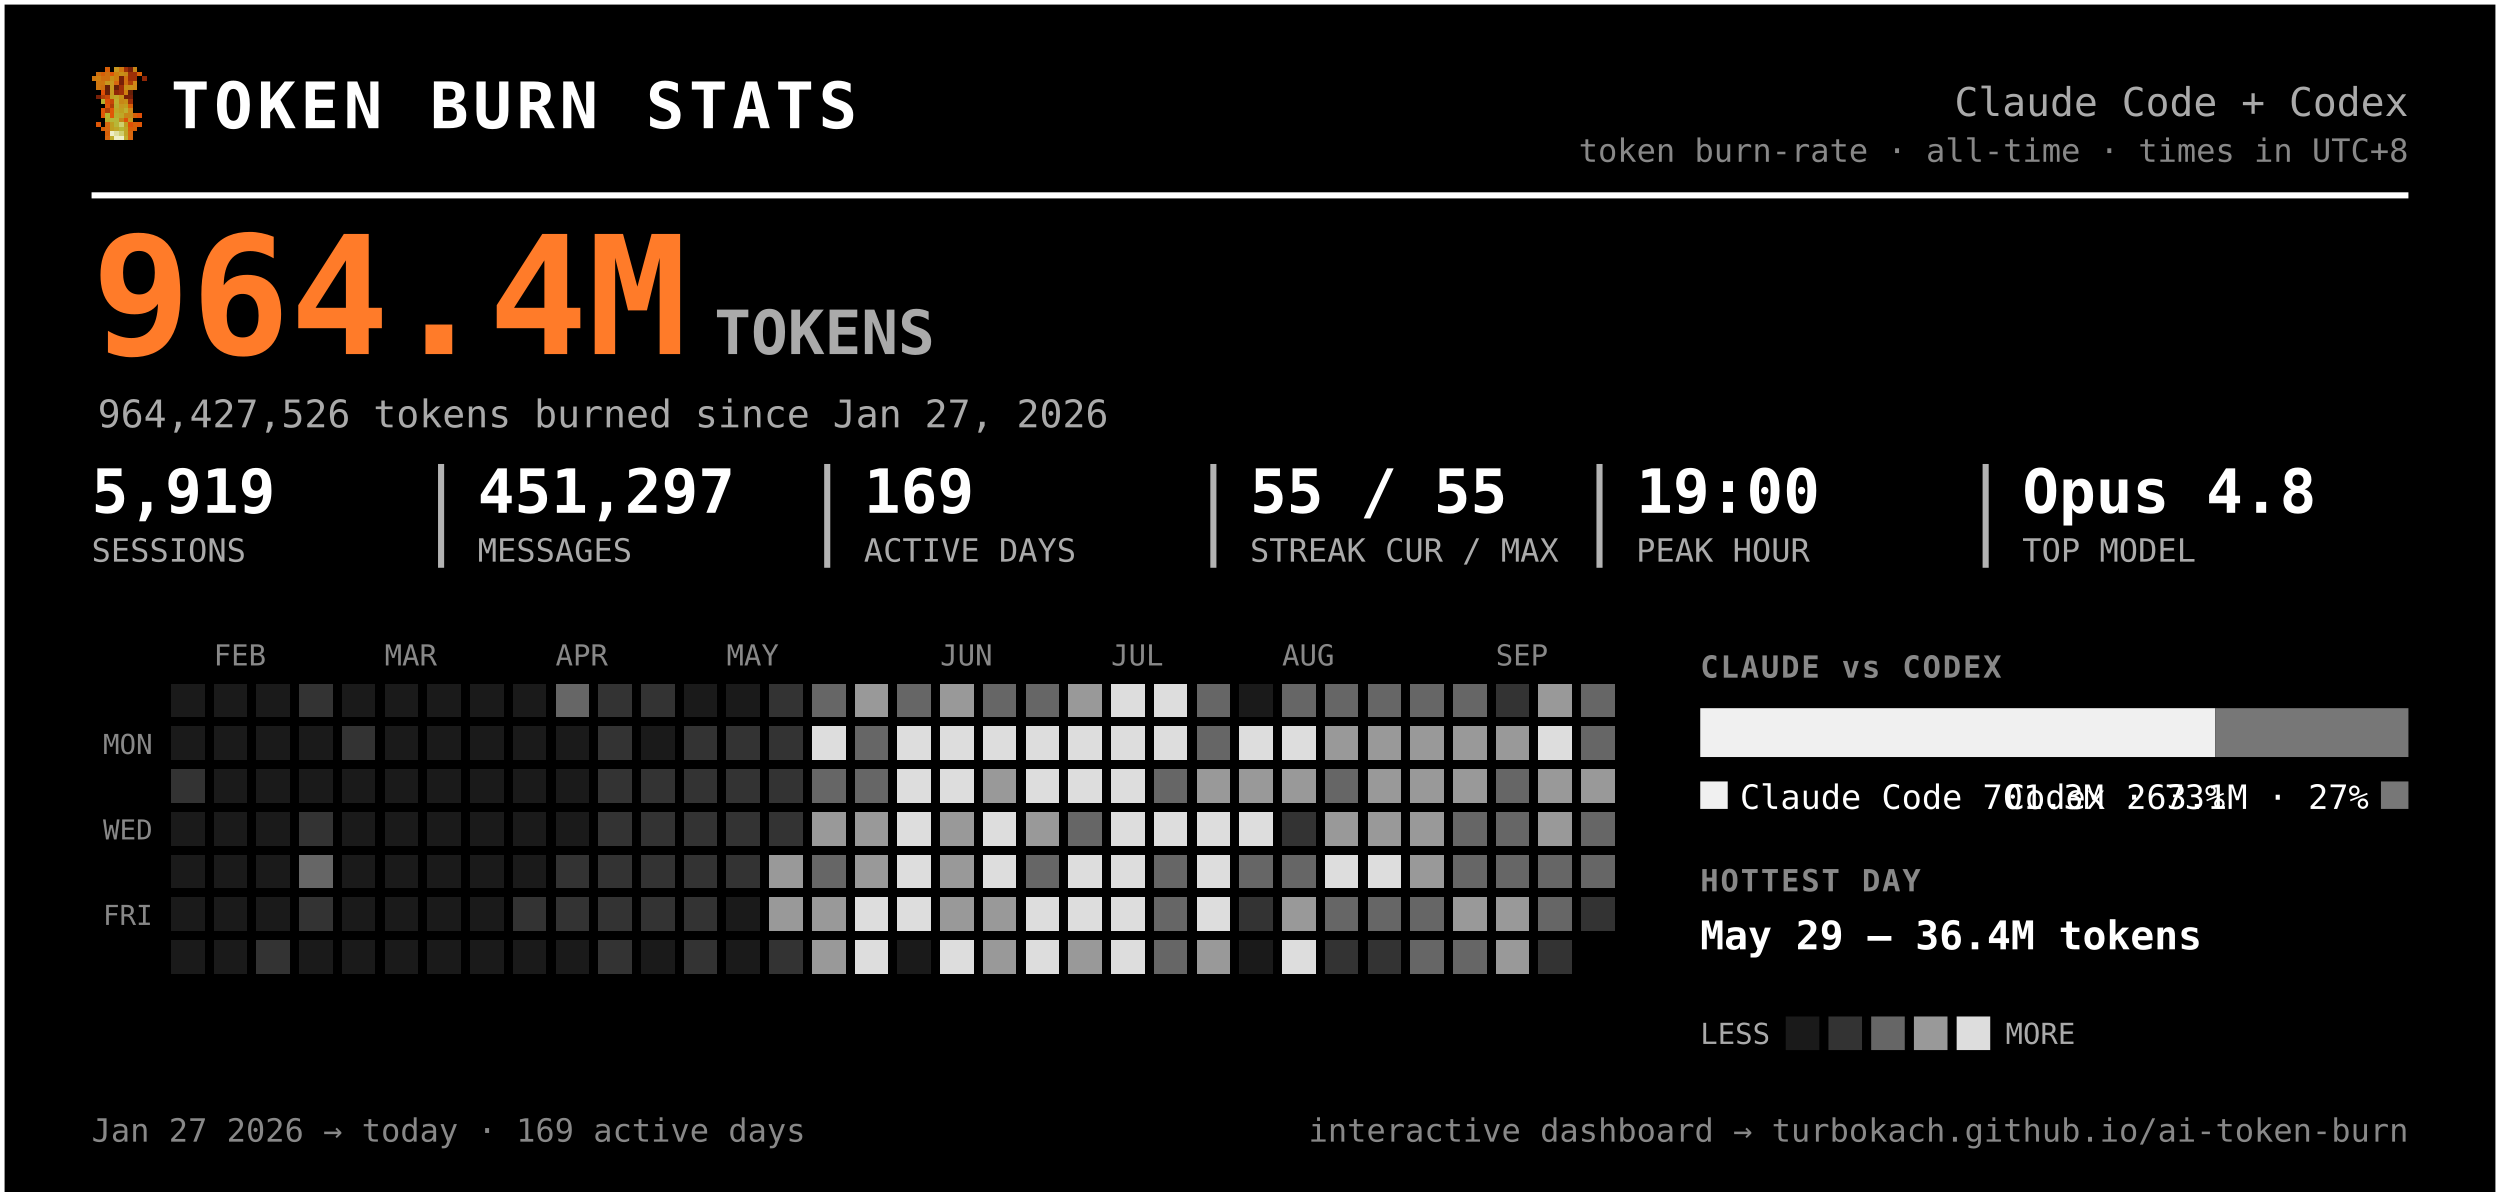
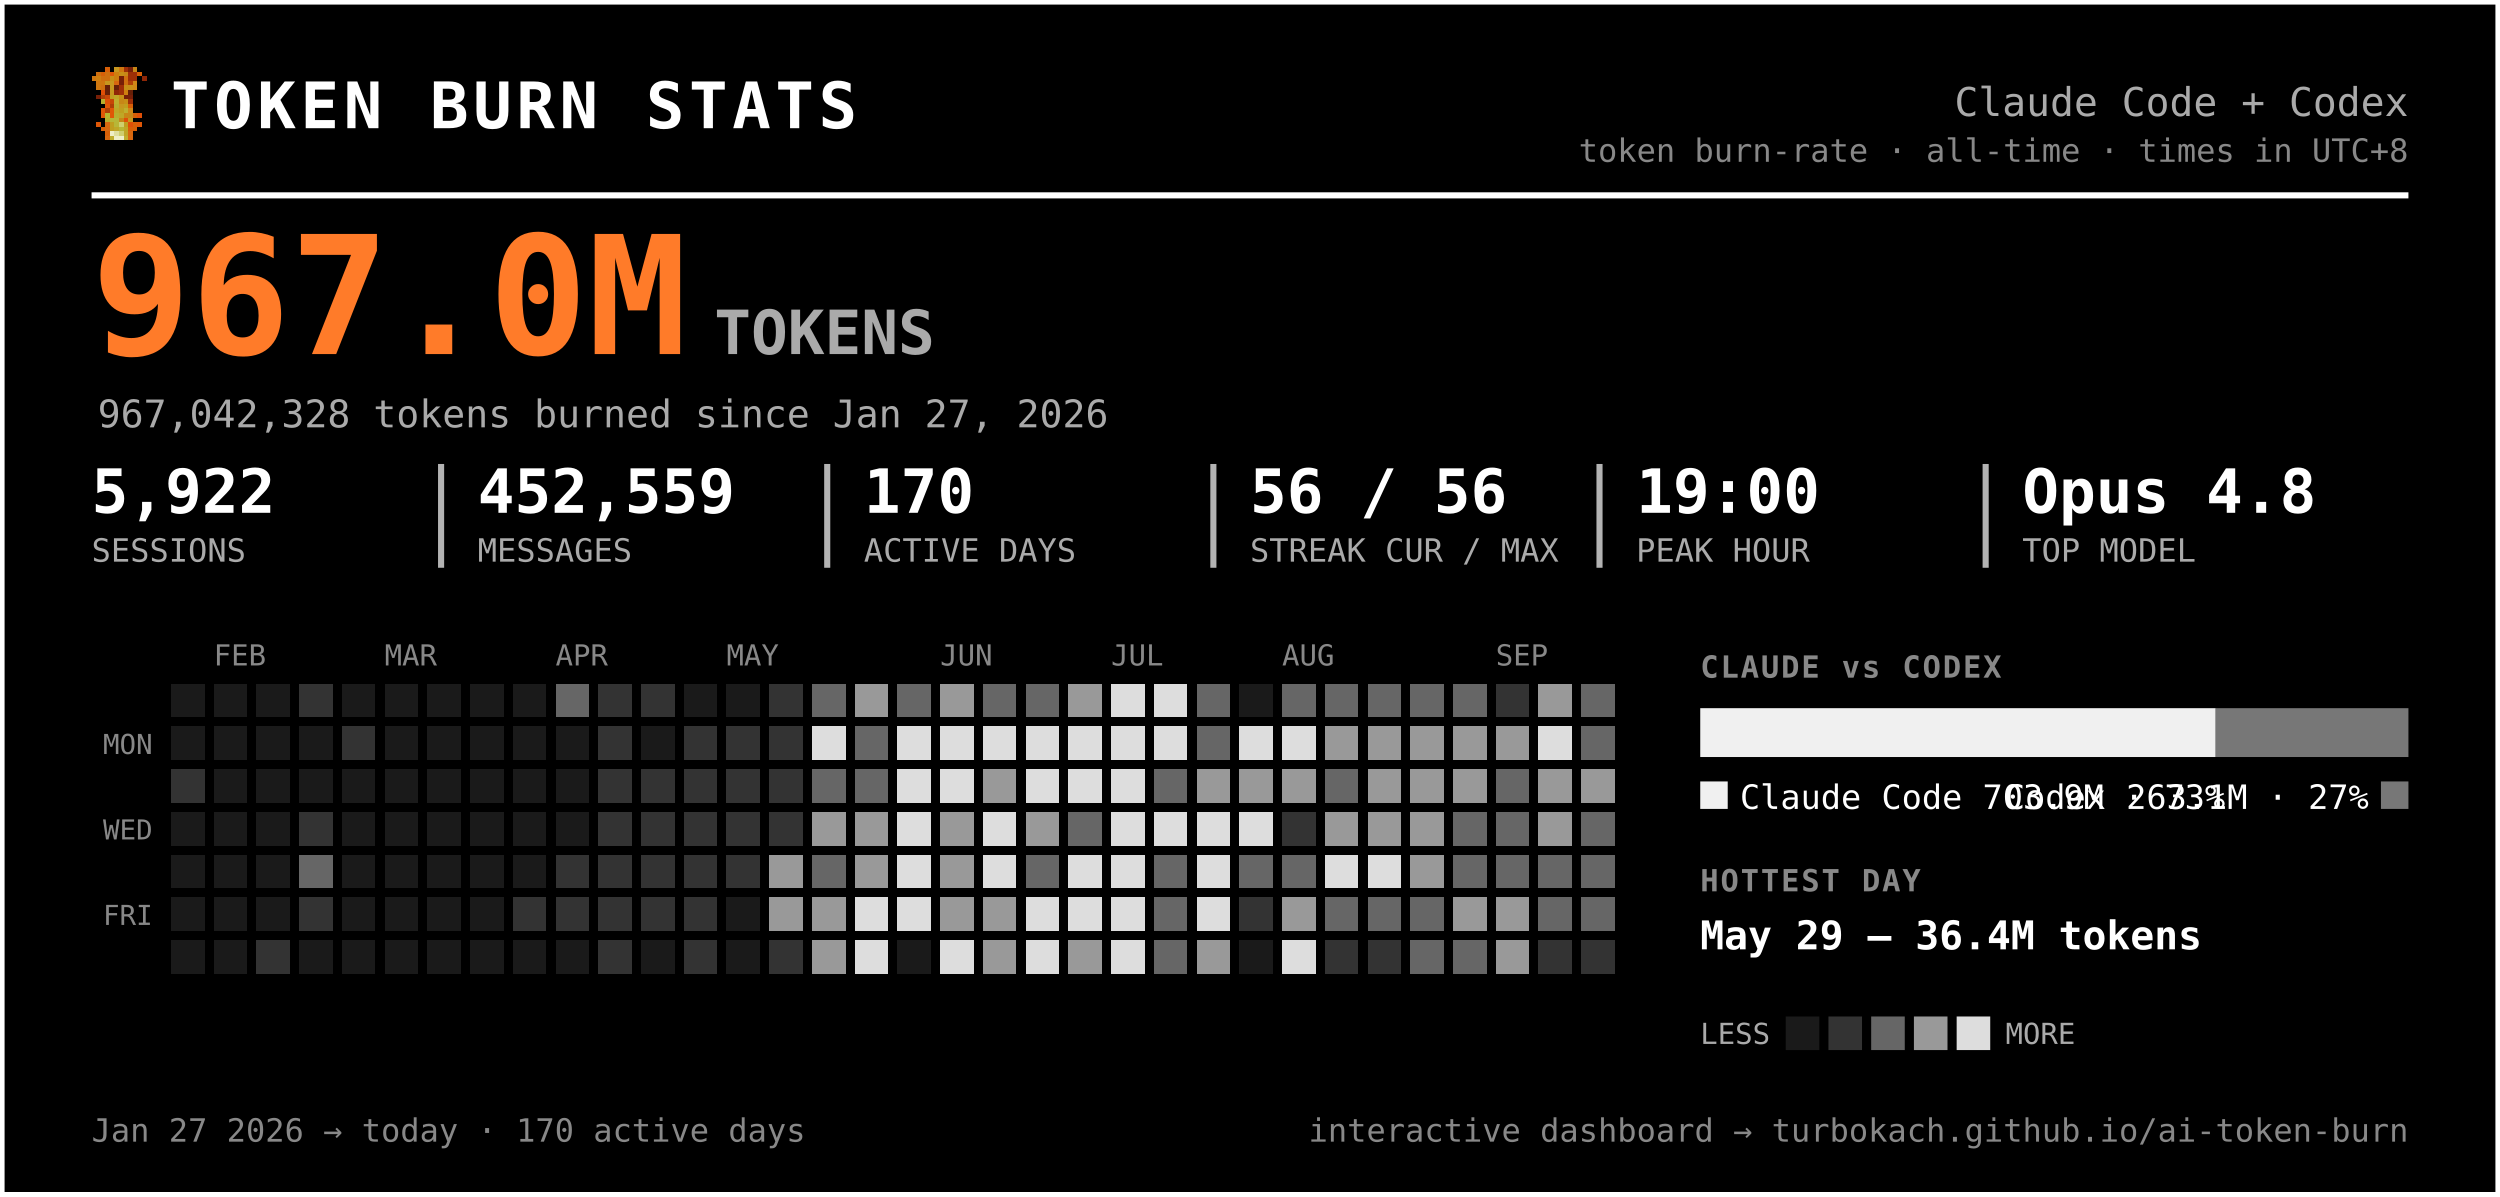
<svg xmlns="http://www.w3.org/2000/svg" width="819" height="392" viewBox="0 0 819 392" font-family="ui-monospace, 'SF Mono', 'Cascadia Code', Menlo, Consolas, monospace" role="img" aria-label="Token burn — Claude Code + Codex">
  <rect x="0.5" y="0.5" width="818" height="391" rx="0" fill="#000000" stroke="#ffffff" stroke-width="2" />
  <g transform="translate(30,22) scale(1.5)" shape-rendering="crispEdges">
    <rect x="3" y="0" width="1" height="1" fill="#d75f07" />
    <rect x="5" y="0" width="1" height="1" fill="#c7971f" />
    <rect x="6" y="0" width="1" height="1" fill="#cf770f" />
    <rect x="7" y="0" width="1" height="1" fill="#9f2f07" />
    <rect x="8" y="0" width="1" height="1" fill="#771f07" />
    <rect x="9" y="0" width="1" height="1" fill="#c78717" />
    <rect x="1" y="1" width="1" height="1" fill="#cf6f0f" />
    <rect x="2" y="1" width="1" height="1" fill="#d75f07" />
    <rect x="3" y="1" width="1" height="1" fill="#cf6f0f" />
    <rect x="4" y="1" width="1" height="1" fill="#df5707" />
    <rect x="5" y="1" width="1" height="1" fill="#cf7f0f" />
    <rect x="6" y="1" width="1" height="1" fill="#c78f17" />
    <rect x="7" y="1" width="1" height="1" fill="#c78717" />
    <rect x="8" y="1" width="1" height="1" fill="#9f2f07" />
    <rect x="9" y="1" width="1" height="1" fill="#9f2f07" />
    <rect x="10" y="1" width="1" height="1" fill="#d75f07" />
    <rect x="0" y="2" width="1" height="1" fill="#cf770f" />
    <rect x="1" y="2" width="1" height="1" fill="#cf7f0f" />
    <rect x="2" y="2" width="1" height="1" fill="#cf6f0f" />
    <rect x="3" y="2" width="1" height="1" fill="#cf6f0f" />
    <rect x="4" y="2" width="1" height="1" fill="#c78f17" />
    <rect x="5" y="2" width="1" height="1" fill="#cf7f0f" />
    <rect x="6" y="2" width="1" height="1" fill="#771f07" />
    <rect x="7" y="2" width="1" height="1" fill="#cf6f0f" />
    <rect x="8" y="2" width="1" height="1" fill="#9f2f07" />
    <rect x="9" y="2" width="1" height="1" fill="#9f2f07" />
    <rect x="11" y="2" width="1" height="1" fill="#8f2707" />
    <rect x="1" y="3" width="1" height="1" fill="#cf770f" />
    <rect x="2" y="3" width="1" height="1" fill="#cf770f" />
    <rect x="3" y="3" width="1" height="1" fill="#c7971f" />
    <rect x="4" y="3" width="1" height="1" fill="#c7971f" />
    <rect x="5" y="3" width="1" height="1" fill="#d7670f" />
    <rect x="6" y="3" width="1" height="1" fill="#771f07" />
    <rect x="7" y="3" width="1" height="1" fill="#cf6f0f" />
    <rect x="8" y="3" width="1" height="1" fill="#af3f07" />
    <rect x="9" y="3" width="1" height="1" fill="#cf8717" />
    <rect x="1" y="4" width="1" height="1" fill="#cf770f" />
    <rect x="2" y="4" width="1" height="1" fill="#cf6f0f" />
    <rect x="3" y="4" width="1" height="1" fill="#671f07" />
    <rect x="4" y="4" width="1" height="1" fill="#c7971f" />
    <rect x="5" y="4" width="1" height="1" fill="#671f07" />
    <rect x="6" y="4" width="1" height="1" fill="#9f2f07" />
    <rect x="7" y="4" width="1" height="1" fill="#c78f17" />
    <rect x="8" y="4" width="1" height="1" fill="#c78f17" />
    <rect x="9" y="4" width="1" height="1" fill="#cf8717" />
    <rect x="2" y="5" width="1" height="1" fill="#df4f07" />
    <rect x="3" y="5" width="1" height="1" fill="#671f07" />
    <rect x="4" y="5" width="1" height="1" fill="#c7971f" />
    <rect x="5" y="5" width="1" height="1" fill="#8f2707" />
    <rect x="6" y="5" width="1" height="1" fill="#9f2f07" />
    <rect x="7" y="5" width="1" height="1" fill="#cf7f0f" />
    <rect x="8" y="5" width="1" height="1" fill="#671f07" />
    <rect x="1" y="6" width="1" height="1" fill="#771f07" />
    <rect x="2" y="6" width="1" height="1" fill="#af3f07" />
    <rect x="3" y="6" width="1" height="1" fill="#c74707" />
    <rect x="4" y="6" width="1" height="1" fill="#bf9f1f" />
    <rect x="5" y="6" width="1" height="1" fill="#bfa727" />
    <rect x="6" y="6" width="1" height="1" fill="#c78f17" />
    <rect x="7" y="6" width="1" height="1" fill="#771f07" />
    <rect x="8" y="6" width="1" height="1" fill="#771f07" />
    <rect x="2" y="7" width="1" height="1" fill="#b7af2f" />
    <rect x="3" y="7" width="1" height="1" fill="#df4f07" />
    <rect x="4" y="7" width="1" height="1" fill="#c74707" />
    <rect x="5" y="7" width="1" height="1" fill="#bfaf2f" />
    <rect x="6" y="7" width="1" height="1" fill="#c78717" />
    <rect x="7" y="7" width="1" height="1" fill="#c78f17" />
    <rect x="8" y="7" width="1" height="1" fill="#9f2f07" />
    <rect x="3" y="8" width="1" height="1" fill="#df5707" />
    <rect x="4" y="8" width="1" height="1" fill="#af3f07" />
    <rect x="5" y="8" width="1" height="1" fill="#b7af2f" />
    <rect x="6" y="8" width="1" height="1" fill="#c7971f" />
    <rect x="7" y="8" width="1" height="1" fill="#bf9f1f" />
    <rect x="8" y="8" width="1" height="1" fill="#d75f07" />
    <rect x="2" y="9" width="1" height="1" fill="#df5707" />
    <rect x="3" y="9" width="1" height="1" fill="#af3f07" />
    <rect x="4" y="9" width="1" height="1" fill="#df5707" />
    <rect x="5" y="9" width="1" height="1" fill="#bfa727" />
    <rect x="6" y="9" width="1" height="1" fill="#bf9f1f" />
    <rect x="7" y="9" width="1" height="1" fill="#bfaf2f" />
    <rect x="8" y="9" width="1" height="1" fill="#cf8717" />
    <rect x="2" y="10" width="1" height="1" fill="#df5707" />
    <rect x="3" y="10" width="1" height="1" fill="#b7b72f" />
    <rect x="4" y="10" width="1" height="1" fill="#df5707" />
    <rect x="5" y="10" width="1" height="1" fill="#b7af2f" />
    <rect x="6" y="10" width="1" height="1" fill="#bfa727" />
    <rect x="7" y="10" width="1" height="1" fill="#c78717" />
    <rect x="8" y="10" width="1" height="1" fill="#c78717" />
    <rect x="9" y="10" width="1" height="1" fill="#d75f07" />
    <rect x="10" y="10" width="1" height="1" fill="#df4f07" />
    <rect x="3" y="11" width="1" height="1" fill="#b7af2f" />
    <rect x="4" y="11" width="1" height="1" fill="#b7b737" />
    <rect x="5" y="11" width="1" height="1" fill="#b7b737" />
    <rect x="6" y="11" width="1" height="1" fill="#c78717" />
    <rect x="7" y="11" width="1" height="1" fill="#df4f07" />
    <rect x="8" y="11" width="1" height="1" fill="#c7971f" />
    <rect x="1" y="12" width="1" height="1" fill="#df5707" />
    <rect x="3" y="12" width="1" height="1" fill="#d7670f" />
    <rect x="4" y="12" width="1" height="1" fill="#bf9f1f" />
    <rect x="5" y="12" width="1" height="1" fill="#b7b737" />
    <rect x="6" y="12" width="1" height="1" fill="#cfcf6f" />
    <rect x="7" y="12" width="1" height="1" fill="#bf9f1f" />
    <rect x="8" y="12" width="1" height="1" fill="#df4f07" />
    <rect x="9" y="12" width="1" height="1" fill="#d75f07" />
    <rect x="10" y="12" width="1" height="1" fill="#df5707" />
    <rect x="2" y="13" width="1" height="1" fill="#d75f07" />
    <rect x="3" y="13" width="1" height="1" fill="#d7670f" />
    <rect x="4" y="13" width="1" height="1" fill="#bf9f1f" />
    <rect x="5" y="13" width="1" height="1" fill="#bfa727" />
    <rect x="6" y="13" width="1" height="1" fill="#b7b737" />
    <rect x="7" y="13" width="1" height="1" fill="#bfa727" />
    <rect x="8" y="13" width="1" height="1" fill="#d75f07" />
    <rect x="9" y="13" width="1" height="1" fill="#d75f07" />
    <rect x="3" y="14" width="1" height="1" fill="#d75f07" />
    <rect x="4" y="14" width="1" height="1" fill="#efefc7" />
    <rect x="5" y="14" width="1" height="1" fill="#dfdf9f" />
    <rect x="6" y="14" width="1" height="1" fill="#cfcf6f" />
    <rect x="7" y="14" width="1" height="1" fill="#bfa727" />
    <rect x="8" y="14" width="1" height="1" fill="#d7670f" />
    <rect x="3" y="15" width="1" height="1" fill="#d7670f" />
    <rect x="4" y="15" width="1" height="1" fill="#bfaf2f" />
    <rect x="5" y="15" width="1" height="1" fill="#efefc7" />
    <rect x="6" y="15" width="1" height="1" fill="#efefc7" />
    <rect x="7" y="15" width="1" height="1" fill="#bfaf2f" />
    <rect x="8" y="15" width="1" height="1" fill="#d7670f" />
  </g>
  <text x="56.0" y="42.0" font-size="21" fill="#ffffff" font-weight="800" letter-spacing="1.5">TOKEN BURN STATS</text>
  <text x="789.0" y="38.0" font-size="13" fill="#aaaaaa" text-anchor="end">Claude Code + Codex</text>
  <text x="789.0" y="53.0" font-size="10.5" fill="#888888" text-anchor="end">token burn-rate · all-time · times in UTC+8</text>
  <line x1="30" y1="64" x2="789" y2="64" stroke="#ffffff" stroke-width="2" />
-   <text x="30.0" y="116.0" font-size="54" fill="#ff7b29" font-weight="800">964.4M</text>
+   <text x="30.0" y="116.0" font-size="54" fill="#ff7b29" font-weight="800">967.0M</text>
  <text x="234.0" y="116.0" font-size="20" fill="#aaaaaa" font-weight="600">TOKENS</text>
-   <text x="32.0" y="140.0" font-size="12.5" fill="#aaaaaa">964,427,526 tokens burned since Jan 27, 2026</text>
-   <text x="30.0" y="168.0" font-size="20" fill="#ffffff" font-weight="700">5,919</text>
+   <text x="32.0" y="140.0" font-size="12.5" fill="#aaaaaa">967,042,328 tokens burned since Jan 27, 2026</text>
+   <text x="30.0" y="168.0" font-size="20" fill="#ffffff" font-weight="700">5,922</text>
  <text x="30.0" y="184.0" font-size="10.5" fill="#aaaaaa">SESSIONS</text>
-   <text x="156.5" y="168.0" font-size="20" fill="#ffffff" font-weight="700">451,297</text>
+   <text x="156.5" y="168.0" font-size="20" fill="#ffffff" font-weight="700">452,559</text>
  <text x="156.5" y="184.0" font-size="10.5" fill="#aaaaaa">MESSAGES</text>
  <line x1="144.5" y1="152" x2="144.5" y2="186" stroke="#ffffff" stroke-width="2" opacity="0.7" />
-   <text x="283.0" y="168.0" font-size="20" fill="#ffffff" font-weight="700">169</text>
+   <text x="283.0" y="168.0" font-size="20" fill="#ffffff" font-weight="700">170</text>
  <text x="283.0" y="184.0" font-size="10.5" fill="#aaaaaa">ACTIVE DAYS</text>
  <line x1="271.0" y1="152" x2="271.0" y2="186" stroke="#ffffff" stroke-width="2" opacity="0.7" />
-   <text x="409.5" y="168.0" font-size="20" fill="#ffffff" font-weight="700">55 / 55</text>
+   <text x="409.5" y="168.0" font-size="20" fill="#ffffff" font-weight="700">56 / 56</text>
  <text x="409.5" y="184.0" font-size="10.5" fill="#aaaaaa">STREAK CUR / MAX</text>
  <line x1="397.5" y1="152" x2="397.5" y2="186" stroke="#ffffff" stroke-width="2" opacity="0.7" />
  <text x="536.0" y="168.0" font-size="20" fill="#ffffff" font-weight="700">19:00</text>
  <text x="536.0" y="184.0" font-size="10.5" fill="#aaaaaa">PEAK HOUR</text>
  <line x1="524.0" y1="152" x2="524.0" y2="186" stroke="#ffffff" stroke-width="2" opacity="0.7" />
  <text x="662.5" y="168.0" font-size="20" fill="#ffffff" font-weight="700">Opus 4.8</text>
  <text x="662.5" y="184.0" font-size="10.5" fill="#aaaaaa">TOP MODEL</text>
  <line x1="650.5" y1="152" x2="650.5" y2="186" stroke="#ffffff" stroke-width="2" opacity="0.7" />
  <text x="70.0" y="218.0" font-size="9.5" fill="#888888">FEB</text>
  <text x="126.0" y="218.0" font-size="9.5" fill="#888888">MAR</text>
  <text x="182.0" y="218.0" font-size="9.5" fill="#888888">APR</text>
  <text x="238.0" y="218.0" font-size="9.5" fill="#888888">MAY</text>
  <text x="308.0" y="218.0" font-size="9.5" fill="#888888">JUN</text>
  <text x="364.0" y="218.0" font-size="9.5" fill="#888888">JUL</text>
  <text x="420.0" y="218.0" font-size="9.5" fill="#888888">AUG</text>
  <text x="490.0" y="218.0" font-size="9.5" fill="#888888">SEP</text>
  <text x="50.0" y="247.0" font-size="9" fill="#888888" text-anchor="end">MON</text>
  <text x="50.0" y="275.0" font-size="9" fill="#888888" text-anchor="end">WED</text>
  <text x="50.0" y="303.0" font-size="9" fill="#888888" text-anchor="end">FRI</text>
  <g shape-rendering="crispEdges">
    <rect x="224" y="308" width="11" height="11" rx="0" fill="#333333" />
    <rect x="238" y="252" width="11" height="11" rx="0" fill="#333333" />
    <rect x="252" y="224" width="11" height="11" rx="0" fill="#333333" />
    <rect x="252" y="266" width="11" height="11" rx="0" fill="#333333" />
    <rect x="252" y="280" width="11" height="11" rx="0" fill="#999999" />
    <rect x="252" y="294" width="11" height="11" rx="0" fill="#999999" />
    <rect x="252" y="308" width="11" height="11" rx="0" fill="#333333" />
    <rect x="266" y="224" width="11" height="11" rx="0" fill="#666666" />
    <rect x="266" y="238" width="11" height="11" rx="0" fill="#dddddd" />
    <rect x="266" y="252" width="11" height="11" rx="0" fill="#666666" />
    <rect x="266" y="266" width="11" height="11" rx="0" fill="#999999" />
    <rect x="266" y="280" width="11" height="11" rx="0" fill="#666666" />
    <rect x="266" y="294" width="11" height="11" rx="0" fill="#999999" />
    <rect x="266" y="308" width="11" height="11" rx="0" fill="#999999" />
    <rect x="280" y="224" width="11" height="11" rx="0" fill="#999999" />
    <rect x="280" y="238" width="11" height="11" rx="0" fill="#666666" />
    <rect x="280" y="252" width="11" height="11" rx="0" fill="#666666" />
    <rect x="280" y="266" width="11" height="11" rx="0" fill="#999999" />
    <rect x="280" y="280" width="11" height="11" rx="0" fill="#999999" />
    <rect x="280" y="294" width="11" height="11" rx="0" fill="#dddddd" />
    <rect x="280" y="308" width="11" height="11" rx="0" fill="#dddddd" />
    <rect x="294" y="224" width="11" height="11" rx="0" fill="#666666" />
    <rect x="294" y="238" width="11" height="11" rx="0" fill="#dddddd" />
    <rect x="294" y="252" width="11" height="11" rx="0" fill="#dddddd" />
    <rect x="294" y="266" width="11" height="11" rx="0" fill="#dddddd" />
    <rect x="294" y="280" width="11" height="11" rx="0" fill="#dddddd" />
    <rect x="294" y="294" width="11" height="11" rx="0" fill="#dddddd" />
    <rect x="308" y="224" width="11" height="11" rx="0" fill="#999999" />
    <rect x="308" y="238" width="11" height="11" rx="0" fill="#dddddd" />
    <rect x="308" y="252" width="11" height="11" rx="0" fill="#dddddd" />
    <rect x="308" y="266" width="11" height="11" rx="0" fill="#999999" />
    <rect x="308" y="280" width="11" height="11" rx="0" fill="#999999" />
    <rect x="308" y="294" width="11" height="11" rx="0" fill="#999999" />
    <rect x="308" y="308" width="11" height="11" rx="0" fill="#dddddd" />
    <rect x="322" y="224" width="11" height="11" rx="0" fill="#666666" />
    <rect x="322" y="238" width="11" height="11" rx="0" fill="#dddddd" />
    <rect x="322" y="252" width="11" height="11" rx="0" fill="#999999" />
    <rect x="322" y="266" width="11" height="11" rx="0" fill="#dddddd" />
    <rect x="322" y="280" width="11" height="11" rx="0" fill="#dddddd" />
    <rect x="322" y="294" width="11" height="11" rx="0" fill="#999999" />
    <rect x="322" y="308" width="11" height="11" rx="0" fill="#999999" />
    <rect x="336" y="224" width="11" height="11" rx="0" fill="#666666" />
    <rect x="336" y="238" width="11" height="11" rx="0" fill="#dddddd" />
    <rect x="336" y="252" width="11" height="11" rx="0" fill="#dddddd" />
    <rect x="336" y="266" width="11" height="11" rx="0" fill="#999999" />
    <rect x="336" y="280" width="11" height="11" rx="0" fill="#666666" />
    <rect x="336" y="294" width="11" height="11" rx="0" fill="#dddddd" />
    <rect x="336" y="308" width="11" height="11" rx="0" fill="#dddddd" />
    <rect x="350" y="224" width="11" height="11" rx="0" fill="#999999" />
    <rect x="350" y="238" width="11" height="11" rx="0" fill="#dddddd" />
    <rect x="350" y="252" width="11" height="11" rx="0" fill="#dddddd" />
    <rect x="350" y="266" width="11" height="11" rx="0" fill="#666666" />
    <rect x="350" y="280" width="11" height="11" rx="0" fill="#dddddd" />
    <rect x="350" y="294" width="11" height="11" rx="0" fill="#dddddd" />
    <rect x="350" y="308" width="11" height="11" rx="0" fill="#999999" />
    <rect x="364" y="224" width="11" height="11" rx="0" fill="#dddddd" />
    <rect x="364" y="238" width="11" height="11" rx="0" fill="#dddddd" />
    <rect x="364" y="252" width="11" height="11" rx="0" fill="#dddddd" />
    <rect x="364" y="266" width="11" height="11" rx="0" fill="#dddddd" />
    <rect x="364" y="280" width="11" height="11" rx="0" fill="#dddddd" />
    <rect x="364" y="294" width="11" height="11" rx="0" fill="#dddddd" />
    <rect x="364" y="308" width="11" height="11" rx="0" fill="#dddddd" />
    <rect x="378" y="224" width="11" height="11" rx="0" fill="#dddddd" />
    <rect x="378" y="238" width="11" height="11" rx="0" fill="#dddddd" />
    <rect x="378" y="252" width="11" height="11" rx="0" fill="#666666" />
    <rect x="378" y="266" width="11" height="11" rx="0" fill="#dddddd" />
    <rect x="378" y="280" width="11" height="11" rx="0" fill="#666666" />
    <rect x="378" y="294" width="11" height="11" rx="0" fill="#666666" />
    <rect x="378" y="308" width="11" height="11" rx="0" fill="#666666" />
    <rect x="392" y="224" width="11" height="11" rx="0" fill="#666666" />
    <rect x="392" y="238" width="11" height="11" rx="0" fill="#666666" />
    <rect x="392" y="252" width="11" height="11" rx="0" fill="#999999" />
    <rect x="392" y="266" width="11" height="11" rx="0" fill="#dddddd" />
    <rect x="392" y="280" width="11" height="11" rx="0" fill="#dddddd" />
    <rect x="392" y="294" width="11" height="11" rx="0" fill="#dddddd" />
    <rect x="392" y="308" width="11" height="11" rx="0" fill="#999999" />
    <rect x="406" y="238" width="11" height="11" rx="0" fill="#dddddd" />
    <rect x="406" y="252" width="11" height="11" rx="0" fill="#999999" />
    <rect x="406" y="266" width="11" height="11" rx="0" fill="#dddddd" />
    <rect x="406" y="280" width="11" height="11" rx="0" fill="#666666" />
    <rect x="406" y="294" width="11" height="11" rx="0" fill="#333333" />
    <rect x="420" y="224" width="11" height="11" rx="0" fill="#666666" />
    <rect x="420" y="238" width="11" height="11" rx="0" fill="#dddddd" />
    <rect x="420" y="252" width="11" height="11" rx="0" fill="#999999" />
    <rect x="420" y="266" width="11" height="11" rx="0" fill="#333333" />
    <rect x="420" y="280" width="11" height="11" rx="0" fill="#666666" />
    <rect x="420" y="294" width="11" height="11" rx="0" fill="#999999" />
    <rect x="420" y="308" width="11" height="11" rx="0" fill="#dddddd" />
    <rect x="434" y="224" width="11" height="11" rx="0" fill="#666666" />
    <rect x="434" y="238" width="11" height="11" rx="0" fill="#999999" />
    <rect x="434" y="252" width="11" height="11" rx="0" fill="#666666" />
    <rect x="434" y="266" width="11" height="11" rx="0" fill="#999999" />
    <rect x="434" y="280" width="11" height="11" rx="0" fill="#dddddd" />
    <rect x="434" y="294" width="11" height="11" rx="0" fill="#666666" />
    <rect x="434" y="308" width="11" height="11" rx="0" fill="#333333" />
    <rect x="448" y="224" width="11" height="11" rx="0" fill="#666666" />
    <rect x="448" y="238" width="11" height="11" rx="0" fill="#999999" />
    <rect x="448" y="252" width="11" height="11" rx="0" fill="#999999" />
    <rect x="448" y="266" width="11" height="11" rx="0" fill="#999999" />
    <rect x="448" y="280" width="11" height="11" rx="0" fill="#dddddd" />
    <rect x="448" y="294" width="11" height="11" rx="0" fill="#666666" />
    <rect x="448" y="308" width="11" height="11" rx="0" fill="#333333" />
    <rect x="462" y="224" width="11" height="11" rx="0" fill="#666666" />
    <rect x="462" y="238" width="11" height="11" rx="0" fill="#999999" />
    <rect x="462" y="252" width="11" height="11" rx="0" fill="#999999" />
    <rect x="462" y="266" width="11" height="11" rx="0" fill="#999999" />
    <rect x="462" y="280" width="11" height="11" rx="0" fill="#999999" />
    <rect x="462" y="294" width="11" height="11" rx="0" fill="#666666" />
    <rect x="462" y="308" width="11" height="11" rx="0" fill="#666666" />
    <rect x="476" y="224" width="11" height="11" rx="0" fill="#666666" />
    <rect x="476" y="238" width="11" height="11" rx="0" fill="#999999" />
    <rect x="476" y="252" width="11" height="11" rx="0" fill="#999999" />
    <rect x="476" y="266" width="11" height="11" rx="0" fill="#666666" />
    <rect x="476" y="280" width="11" height="11" rx="0" fill="#666666" />
    <rect x="476" y="294" width="11" height="11" rx="0" fill="#999999" />
    <rect x="476" y="308" width="11" height="11" rx="0" fill="#666666" />
    <rect x="490" y="224" width="11" height="11" rx="0" fill="#333333" />
    <rect x="490" y="238" width="11" height="11" rx="0" fill="#999999" />
    <rect x="490" y="252" width="11" height="11" rx="0" fill="#666666" />
    <rect x="490" y="266" width="11" height="11" rx="0" fill="#666666" />
    <rect x="490" y="280" width="11" height="11" rx="0" fill="#666666" />
    <rect x="490" y="294" width="11" height="11" rx="0" fill="#999999" />
    <rect x="490" y="308" width="11" height="11" rx="0" fill="#999999" />
    <rect x="504" y="224" width="11" height="11" rx="0" fill="#999999" />
    <rect x="504" y="238" width="11" height="11" rx="0" fill="#dddddd" />
    <rect x="504" y="252" width="11" height="11" rx="0" fill="#999999" />
    <rect x="504" y="266" width="11" height="11" rx="0" fill="#999999" />
    <rect x="504" y="280" width="11" height="11" rx="0" fill="#666666" />
    <rect x="504" y="294" width="11" height="11" rx="0" fill="#666666" />
    <rect x="504" y="308" width="11" height="11" rx="0" fill="#333333" />
    <rect x="518" y="224" width="11" height="11" rx="0" fill="#666666" />
    <rect x="518" y="238" width="11" height="11" rx="0" fill="#666666" />
    <rect x="518" y="252" width="11" height="11" rx="0" fill="#999999" />
    <rect x="518" y="266" width="11" height="11" rx="0" fill="#666666" />
    <rect x="518" y="280" width="11" height="11" rx="0" fill="#666666" />
-     <rect x="518" y="294" width="11" height="11" rx="0" fill="#333333" />
+     <rect x="518" y="294" width="11" height="11" rx="0" fill="#666666" />
+     <rect x="518" y="308" width="11" height="11" rx="0" fill="#333333" />
    <rect x="56" y="252" width="11" height="11" rx="0" fill="#333333" />
    <rect x="84" y="308" width="11" height="11" rx="0" fill="#333333" />
    <rect x="98" y="224" width="11" height="11" rx="0" fill="#333333" />
    <rect x="98" y="266" width="11" height="11" rx="0" fill="#333333" />
    <rect x="98" y="280" width="11" height="11" rx="0" fill="#666666" />
    <rect x="98" y="294" width="11" height="11" rx="0" fill="#333333" />
    <rect x="112" y="238" width="11" height="11" rx="0" fill="#333333" />
    <rect x="168" y="294" width="11" height="11" rx="0" fill="#333333" />
    <rect x="182" y="224" width="11" height="11" rx="0" fill="#666666" />
    <rect x="182" y="280" width="11" height="11" rx="0" fill="#333333" />
    <rect x="182" y="294" width="11" height="11" rx="0" fill="#333333" />
    <rect x="196" y="224" width="11" height="11" rx="0" fill="#333333" />
    <rect x="196" y="238" width="11" height="11" rx="0" fill="#333333" />
    <rect x="196" y="252" width="11" height="11" rx="0" fill="#333333" />
    <rect x="196" y="266" width="11" height="11" rx="0" fill="#333333" />
    <rect x="196" y="280" width="11" height="11" rx="0" fill="#333333" />
    <rect x="196" y="294" width="11" height="11" rx="0" fill="#333333" />
    <rect x="196" y="308" width="11" height="11" rx="0" fill="#333333" />
    <rect x="210" y="224" width="11" height="11" rx="0" fill="#333333" />
    <rect x="210" y="252" width="11" height="11" rx="0" fill="#333333" />
    <rect x="210" y="266" width="11" height="11" rx="0" fill="#333333" />
    <rect x="210" y="280" width="11" height="11" rx="0" fill="#333333" />
    <rect x="210" y="294" width="11" height="11" rx="0" fill="#333333" />
    <rect x="224" y="238" width="11" height="11" rx="0" fill="#333333" />
    <rect x="224" y="252" width="11" height="11" rx="0" fill="#333333" />
    <rect x="224" y="266" width="11" height="11" rx="0" fill="#333333" />
    <rect x="224" y="280" width="11" height="11" rx="0" fill="#333333" />
    <rect x="224" y="294" width="11" height="11" rx="0" fill="#333333" />
    <rect x="238" y="238" width="11" height="11" rx="0" fill="#333333" />
    <rect x="238" y="266" width="11" height="11" rx="0" fill="#333333" />
    <rect x="238" y="280" width="11" height="11" rx="0" fill="#333333" />
    <rect x="252" y="238" width="11" height="11" rx="0" fill="#333333" />
    <rect x="252" y="252" width="11" height="11" rx="0" fill="#333333" />
    <rect x="56" y="224" width="11" height="11" rx="0" fill="#1a1a1a" />
    <rect x="56" y="238" width="11" height="11" rx="0" fill="#1a1a1a" />
    <rect x="56" y="266" width="11" height="11" rx="0" fill="#1a1a1a" />
    <rect x="56" y="280" width="11" height="11" rx="0" fill="#1a1a1a" />
    <rect x="56" y="294" width="11" height="11" rx="0" fill="#1a1a1a" />
    <rect x="56" y="308" width="11" height="11" rx="0" fill="#1a1a1a" />
    <rect x="70" y="224" width="11" height="11" rx="0" fill="#1a1a1a" />
    <rect x="70" y="238" width="11" height="11" rx="0" fill="#1a1a1a" />
    <rect x="70" y="252" width="11" height="11" rx="0" fill="#1a1a1a" />
    <rect x="70" y="266" width="11" height="11" rx="0" fill="#1a1a1a" />
    <rect x="70" y="280" width="11" height="11" rx="0" fill="#1a1a1a" />
    <rect x="70" y="294" width="11" height="11" rx="0" fill="#1a1a1a" />
    <rect x="70" y="308" width="11" height="11" rx="0" fill="#1a1a1a" />
    <rect x="84" y="224" width="11" height="11" rx="0" fill="#1a1a1a" />
    <rect x="84" y="238" width="11" height="11" rx="0" fill="#1a1a1a" />
    <rect x="84" y="252" width="11" height="11" rx="0" fill="#1a1a1a" />
    <rect x="84" y="266" width="11" height="11" rx="0" fill="#1a1a1a" />
    <rect x="84" y="280" width="11" height="11" rx="0" fill="#1a1a1a" />
    <rect x="84" y="294" width="11" height="11" rx="0" fill="#1a1a1a" />
    <rect x="98" y="238" width="11" height="11" rx="0" fill="#1a1a1a" />
    <rect x="98" y="252" width="11" height="11" rx="0" fill="#1a1a1a" />
    <rect x="98" y="308" width="11" height="11" rx="0" fill="#1a1a1a" />
    <rect x="112" y="224" width="11" height="11" rx="0" fill="#1a1a1a" />
    <rect x="112" y="252" width="11" height="11" rx="0" fill="#1a1a1a" />
    <rect x="112" y="266" width="11" height="11" rx="0" fill="#1a1a1a" />
    <rect x="112" y="280" width="11" height="11" rx="0" fill="#1a1a1a" />
    <rect x="112" y="294" width="11" height="11" rx="0" fill="#1a1a1a" />
    <rect x="112" y="308" width="11" height="11" rx="0" fill="#1a1a1a" />
    <rect x="126" y="224" width="11" height="11" rx="0" fill="#1a1a1a" />
    <rect x="126" y="238" width="11" height="11" rx="0" fill="#1a1a1a" />
    <rect x="126" y="252" width="11" height="11" rx="0" fill="#1a1a1a" />
    <rect x="126" y="266" width="11" height="11" rx="0" fill="#1a1a1a" />
    <rect x="126" y="280" width="11" height="11" rx="0" fill="#1a1a1a" />
    <rect x="126" y="294" width="11" height="11" rx="0" fill="#1a1a1a" />
    <rect x="126" y="308" width="11" height="11" rx="0" fill="#1a1a1a" />
    <rect x="140" y="224" width="11" height="11" rx="0" fill="#1a1a1a" />
    <rect x="140" y="238" width="11" height="11" rx="0" fill="#1a1a1a" />
    <rect x="140" y="252" width="11" height="11" rx="0" fill="#1a1a1a" />
    <rect x="140" y="266" width="11" height="11" rx="0" fill="#1a1a1a" />
    <rect x="140" y="280" width="11" height="11" rx="0" fill="#1a1a1a" />
    <rect x="140" y="294" width="11" height="11" rx="0" fill="#1a1a1a" />
    <rect x="140" y="308" width="11" height="11" rx="0" fill="#1a1a1a" />
    <rect x="154" y="224" width="11" height="11" rx="0" fill="#1a1a1a" />
    <rect x="154" y="238" width="11" height="11" rx="0" fill="#1a1a1a" />
    <rect x="154" y="252" width="11" height="11" rx="0" fill="#1a1a1a" />
    <rect x="154" y="266" width="11" height="11" rx="0" fill="#1a1a1a" />
    <rect x="154" y="280" width="11" height="11" rx="0" fill="#1a1a1a" />
    <rect x="154" y="294" width="11" height="11" rx="0" fill="#1a1a1a" />
    <rect x="154" y="308" width="11" height="11" rx="0" fill="#1a1a1a" />
    <rect x="168" y="224" width="11" height="11" rx="0" fill="#1a1a1a" />
    <rect x="168" y="238" width="11" height="11" rx="0" fill="#1a1a1a" />
    <rect x="168" y="252" width="11" height="11" rx="0" fill="#1a1a1a" />
    <rect x="168" y="266" width="11" height="11" rx="0" fill="#1a1a1a" />
    <rect x="168" y="280" width="11" height="11" rx="0" fill="#1a1a1a" />
    <rect x="168" y="308" width="11" height="11" rx="0" fill="#1a1a1a" />
    <rect x="182" y="238" width="11" height="11" rx="0" fill="#1a1a1a" />
    <rect x="182" y="252" width="11" height="11" rx="0" fill="#1a1a1a" />
    <rect x="182" y="266" width="11" height="11" rx="0" fill="#1a1a1a" />
    <rect x="182" y="308" width="11" height="11" rx="0" fill="#1a1a1a" />
    <rect x="210" y="238" width="11" height="11" rx="0" fill="#1a1a1a" />
    <rect x="210" y="308" width="11" height="11" rx="0" fill="#1a1a1a" />
    <rect x="224" y="224" width="11" height="11" rx="0" fill="#1a1a1a" />
    <rect x="238" y="224" width="11" height="11" rx="0" fill="#1a1a1a" />
    <rect x="238" y="294" width="11" height="11" rx="0" fill="#1a1a1a" />
    <rect x="238" y="308" width="11" height="11" rx="0" fill="#1a1a1a" />
    <rect x="294" y="308" width="11" height="11" rx="0" fill="#1a1a1a" />
    <rect x="406" y="224" width="11" height="11" rx="0" fill="#1a1a1a" />
    <rect x="406" y="308" width="11" height="11" rx="0" fill="#1a1a1a" />
  </g>
  <text x="557.0" y="222.0" font-size="10" fill="#888888" font-weight="700" letter-spacing="0.6">CLAUDE vs CODEX</text>
-   <path d="M557.00,232 H725.70 L725.70,232 V248.00 L725.70,248.00 H557.00 L557.00,248.00 V232.00 L557.00,232.00 Z" fill="#f0f0f0" />
-   <path d="M725.70,232 H789.00 L789.00,232 V248.00 L789.00,248.00 H725.70 L725.70,248.00 V232.00 L725.70,232.00 Z" fill="#777777" />
+   <path d="M557.00,232 H725.87 L725.87,232 V248.00 L725.87,248.00 H557.00 L557.00,248.00 V232.00 L557.00,232.00 Z" fill="#f0f0f0" />
+   <path d="M725.87,232 H789.00 L789.00,232 V248.00 L789.00,248.00 H725.87 L725.87,248.00 V232.00 L725.87,232.00 Z" fill="#777777" />
  <rect x="557" y="256" width="9" height="9" rx="0" fill="#f0f0f0" />
-   <text x="570.0" y="265.0" font-size="11" fill="#ffffff">Claude Code  701.3M · 73%</text>
+   <text x="570.0" y="265.0" font-size="11" fill="#ffffff">Claude Code  703.9M · 73%</text>
  <rect x="780.0" y="256" width="9" height="9" rx="0" fill="#777777" />
  <text x="776.0" y="265.0" font-size="11" fill="#ffffff" text-anchor="end">Codex  263.1M · 27%</text>
  <text x="557.0" y="292.0" font-size="10" fill="#888888" font-weight="700" letter-spacing="0.6">HOTTEST DAY</text>
  <text x="557.0" y="311.0" font-size="13" fill="#ffffff" font-weight="600">May 29 — 36.4M tokens</text>
  <text x="557.0" y="342.0" font-size="9.5" fill="#aaaaaa">LESS</text>
  <rect x="585" y="333" width="11" height="11" rx="0" fill="#1a1a1a" />
  <rect x="599" y="333" width="11" height="11" rx="0" fill="#333333" />
  <rect x="613" y="333" width="11" height="11" rx="0" fill="#666666" />
  <rect x="627" y="333" width="11" height="11" rx="0" fill="#999999" />
  <rect x="641" y="333" width="11" height="11" rx="0" fill="#dddddd" />
  <text x="657.0" y="342.0" font-size="9.5" fill="#aaaaaa">MORE</text>
-   <text x="30.0" y="374.0" font-size="10.5" fill="#888888">Jan 27 2026 → today  ·  169 active days</text>
+   <text x="30.0" y="374.0" font-size="10.5" fill="#888888">Jan 27 2026 → today  ·  170 active days</text>
  <text x="789.0" y="374.0" font-size="10.5" fill="#888888" text-anchor="end">interactive dashboard → turbokach.github.io/ai-token-burn</text>
</svg>
